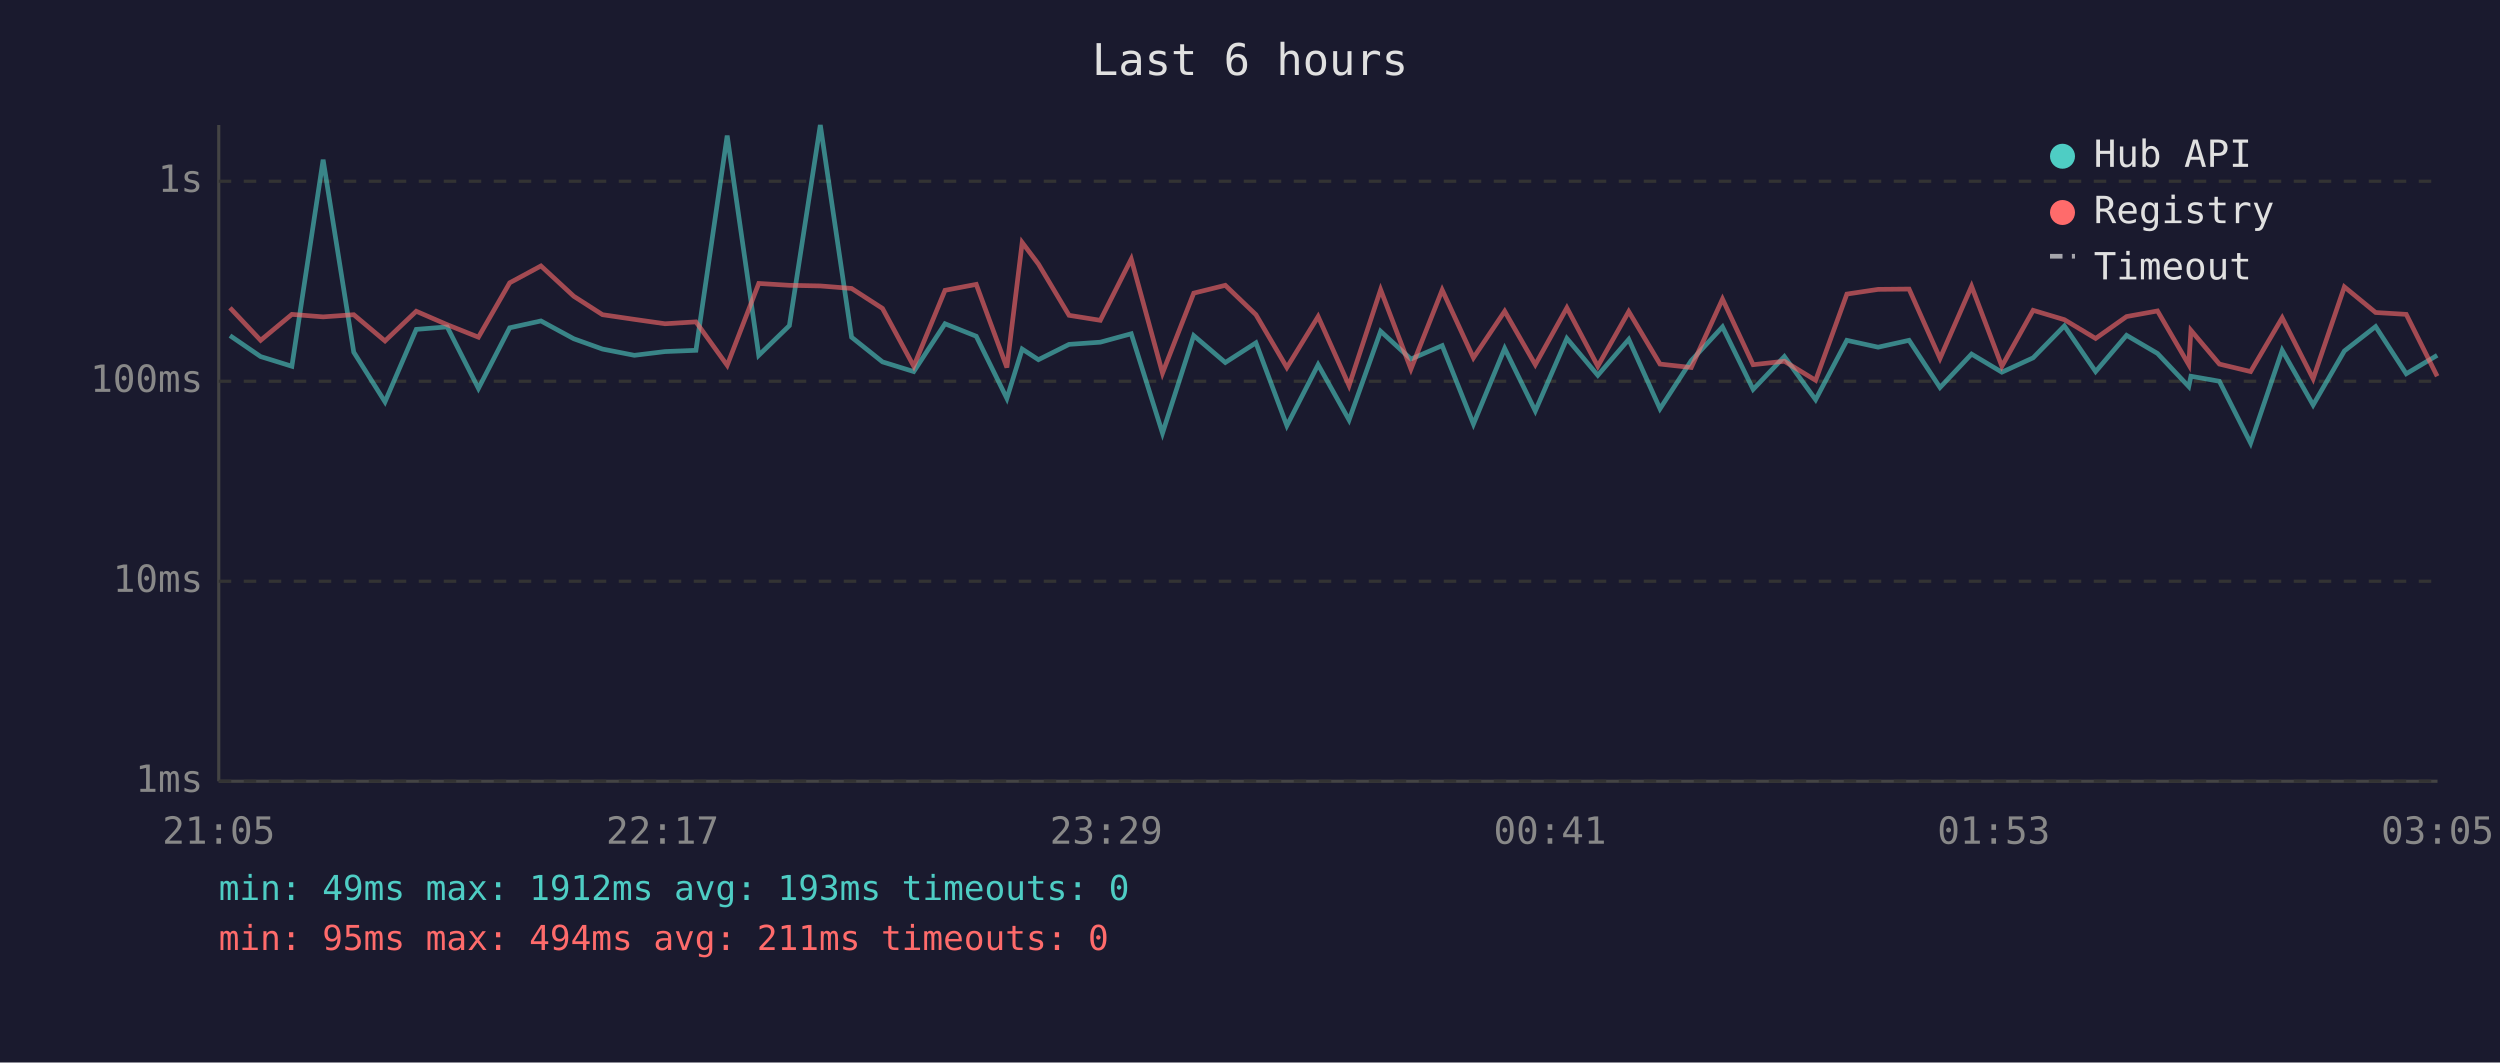
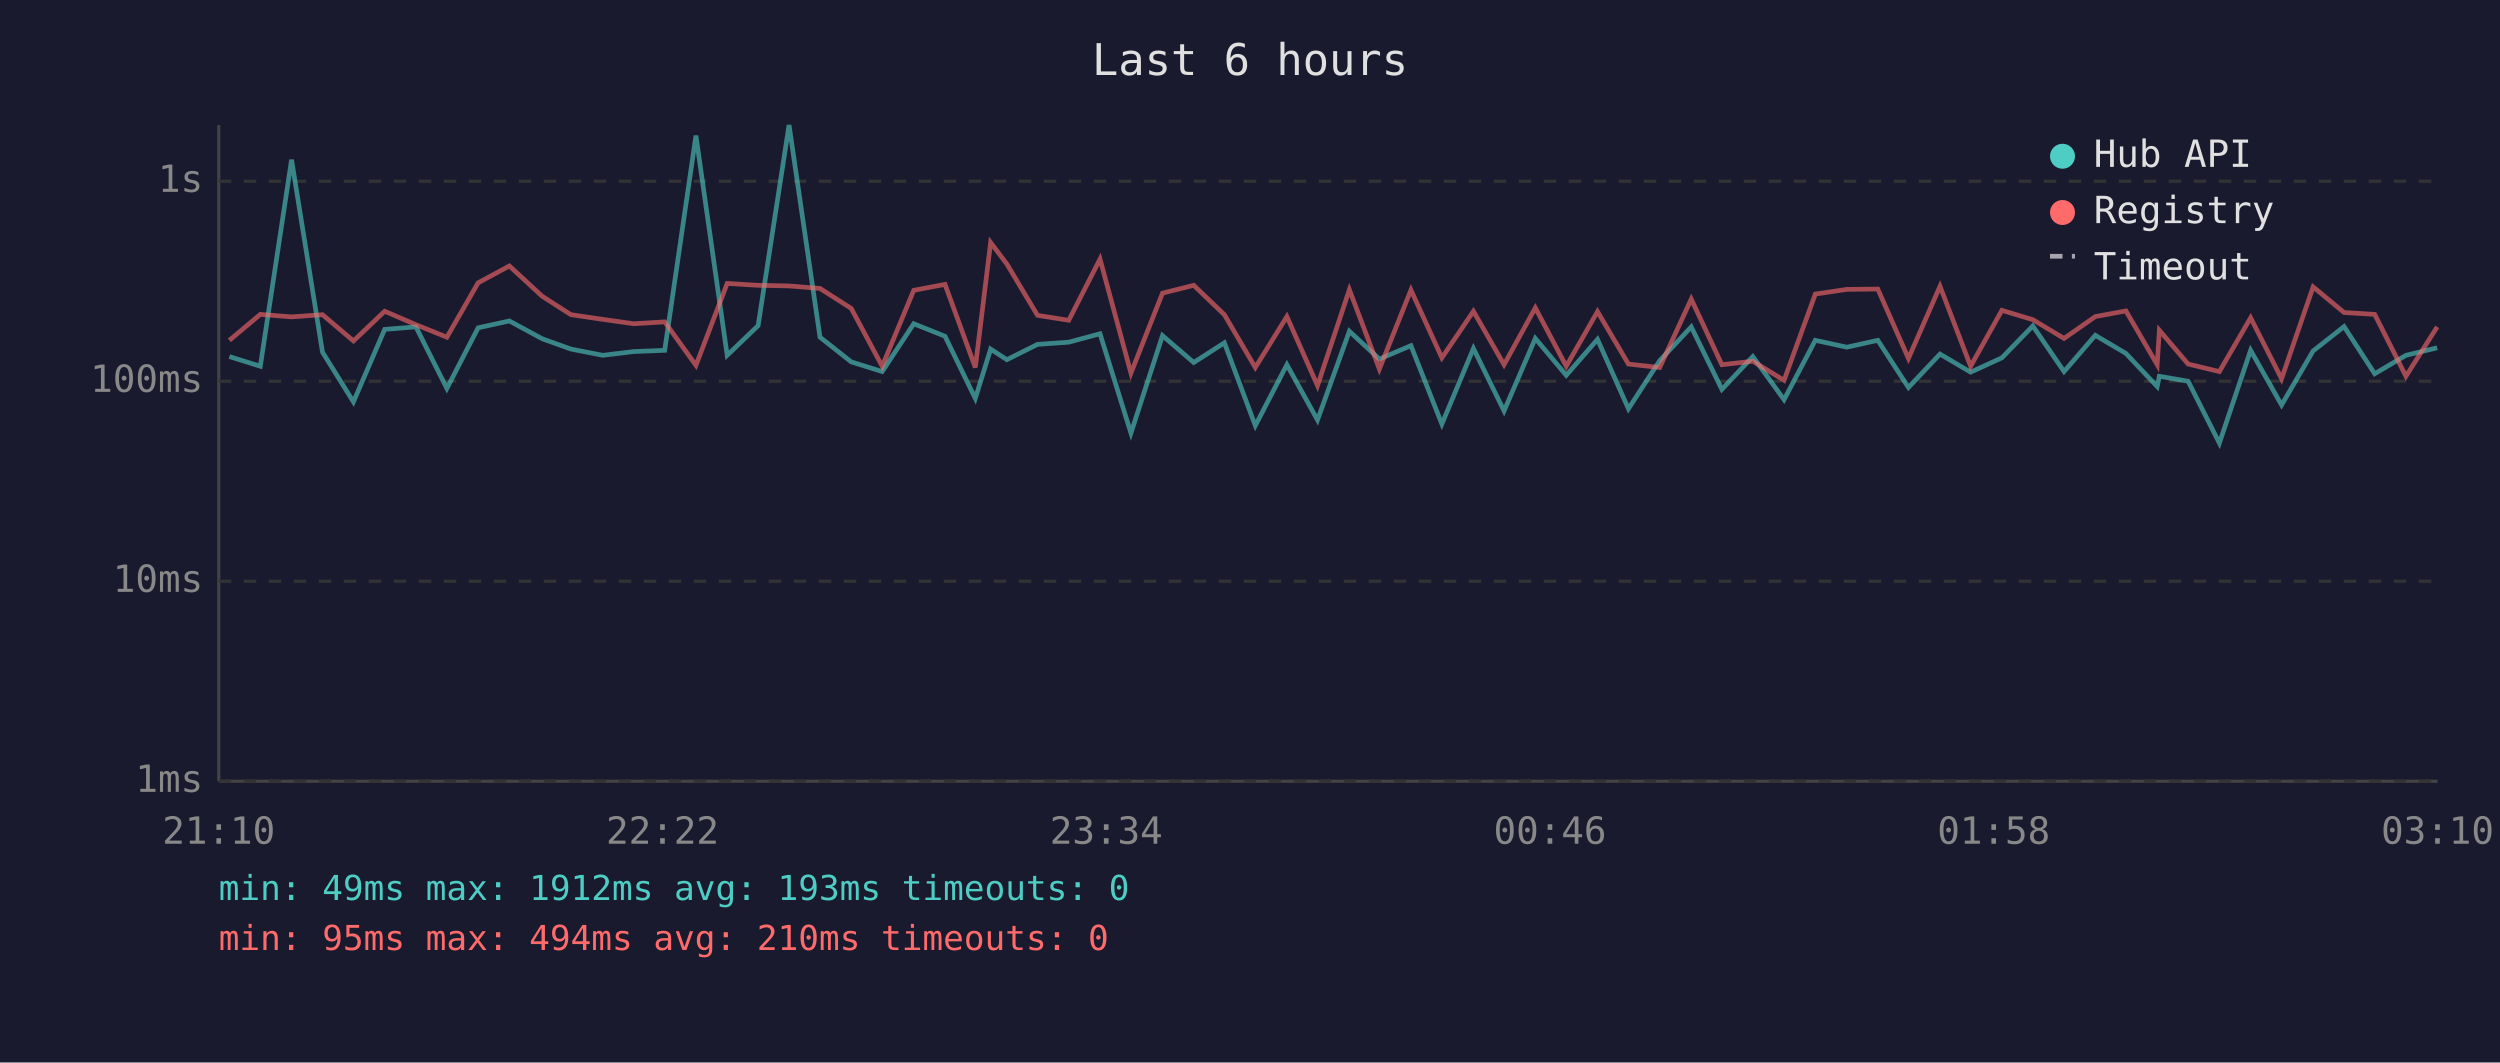
<svg xmlns="http://www.w3.org/2000/svg" viewBox="0 0 800 340" font-family="monospace" font-size="12">
  <rect width="800" height="340" fill="#1a1a2e" />
  <text x="400" y="24" fill="#e0e0e0" font-size="14" text-anchor="middle">Last 6 hours</text>
  <line x1="70" y1="40" x2="70" y2="250" stroke="#444" stroke-width="1" />
  <line x1="70" y1="250" x2="780" y2="250" stroke="#444" stroke-width="1" />
  <line x1="70" y1="250" x2="780" y2="250" stroke="#333" stroke-width="1" stroke-dasharray="4" />
  <text x="65" y="250" fill="#888" text-anchor="end" dominant-baseline="middle">1ms</text>
  <line x1="70" y1="186" x2="780" y2="186" stroke="#333" stroke-width="1" stroke-dasharray="4" />
  <text x="65" y="186" fill="#888" text-anchor="end" dominant-baseline="middle">10ms</text>
  <line x1="70" y1="122" x2="780" y2="122" stroke="#333" stroke-width="1" stroke-dasharray="4" />
  <text x="65" y="122" fill="#888" text-anchor="end" dominant-baseline="middle">100ms</text>
  <line x1="70" y1="58" x2="780" y2="58" stroke="#333" stroke-width="1" stroke-dasharray="4" />
  <text x="65" y="58" fill="#888" text-anchor="end" dominant-baseline="middle">1s</text>
-   <text x="70" y="270" fill="#888" text-anchor="middle">21:05</text>
-   <text x="212" y="270" fill="#888" text-anchor="middle">22:17</text>
-   <text x="354" y="270" fill="#888" text-anchor="middle">23:29</text>
-   <text x="496" y="270" fill="#888" text-anchor="middle">00:41</text>
-   <text x="638" y="270" fill="#888" text-anchor="middle">01:53</text>
-   <text x="780" y="270" fill="#888" text-anchor="middle">03:05</text>
-   <polyline points="73.6,107.4 83.4,114.1 93.4,117.2 103.4,51.1 113.2,112.7 123.2,128.6 133.2,105.4 143.1,104.6 153.1,124.3 163.1,104.9 173.1,102.7 183.6,108.4 192.8,111.7 203.0,113.7 212.8,112.5 222.7,112.1 232.7,43.4 242.8,113.7 252.6,104.2 262.5,40.0 272.5,107.9 282.4,115.8 292.4,118.9 302.4,103.6 312.4,107.6 322.2,127.5 327.1,111.7 332.3,115.1 342.1,110.2 352.1,109.5 362.0,106.8 372.0,138.6 382.0,107.4 392.1,116.0 401.9,109.7 411.8,136.2 421.8,116.7 431.7,134.4 441.8,106.0 451.5,114.9 461.5,110.6 471.5,135.7 481.5,111.5 491.3,131.5 501.4,108.3 511.3,120.1 521.2,108.6 531.2,130.8 541.2,115.4 551.2,104.6 561.0,124.6 571.0,114.1 581.0,127.9 591.0,108.9 601.0,111.1 610.9,108.9 620.8,124.0 630.9,113.3 640.6,119.1 650.6,114.5 660.6,104.3 670.6,118.9 680.5,107.3 690.4,113.1 700.4,123.7 701.1,120.4 710.2,122.0 720.2,141.8 730.3,112.1 740.2,129.6 750.2,112.3 760.2,104.5 770.0,119.6 779.9,113.7" fill="none" stroke="#4ecdc4" stroke-width="1.5" opacity="0.6" />
-   <polyline points="73.6,98.5 83.4,108.9 93.4,100.6 103.4,101.4 113.2,100.7 123.2,109.1 133.2,99.6 143.1,103.9 153.1,107.9 163.1,90.5 173.1,85.1 183.6,94.8 192.8,100.7 203.0,102.2 212.8,103.6 222.7,103.0 232.7,116.9 242.8,90.7 252.6,91.3 262.5,91.5 272.5,92.3 282.4,98.7 292.4,117.2 302.4,92.9 312.4,91.0 322.2,117.6 327.1,77.6 332.3,84.5 342.1,100.9 352.1,102.5 362.0,82.9 372.0,119.4 382.0,93.8 392.1,91.3 401.9,100.7 411.8,117.6 421.8,101.3 431.7,123.4 441.8,92.7 451.5,118.1 461.5,92.8 471.5,114.5 481.5,99.6 491.3,116.7 501.4,98.5 511.3,117.2 521.2,99.7 531.2,116.5 541.2,117.6 551.2,95.7 561.0,116.7 571.0,115.6 581.0,121.7 591.0,94.1 601.0,92.6 610.9,92.5 620.8,114.7 630.9,91.6 640.6,117.2 650.6,99.3 660.6,102.3 670.6,108.3 680.5,101.3 690.4,99.5 700.4,116.7 701.1,105.7 710.2,116.5 720.2,118.9 730.3,101.7 740.2,121.2 750.2,91.8 760.2,100.0 770.0,100.6 779.9,120.4" fill="none" stroke="#ff6b6b" stroke-width="1.5" opacity="0.6" />
+   <text x="70" y="270" fill="#888" text-anchor="middle">21:10</text>
+   <text x="212" y="270" fill="#888" text-anchor="middle">22:22</text>
+   <text x="354" y="270" fill="#888" text-anchor="middle">23:34</text>
+   <text x="496" y="270" fill="#888" text-anchor="middle">00:46</text>
+   <text x="638" y="270" fill="#888" text-anchor="middle">01:58</text>
+   <text x="780" y="270" fill="#888" text-anchor="middle">03:10</text>
+   <polyline points="73.4,114.1 83.3,117.2 93.3,51.1 103.2,112.7 113.1,128.6 123.1,105.4 133.1,104.6 143.0,124.3 153.0,104.9 163.0,102.7 173.5,108.4 182.7,111.7 192.9,113.7 202.8,112.5 212.7,112.1 222.7,43.4 232.7,113.7 242.6,104.2 252.5,40.0 262.4,107.9 272.4,115.8 282.3,118.9 292.4,103.6 302.4,107.6 312.1,127.5 317.0,111.7 322.2,115.1 332.0,110.2 342.0,109.5 352.0,106.8 361.9,138.6 372.0,107.4 382.0,116.0 391.8,109.7 401.7,136.2 411.8,116.7 421.6,134.4 431.8,106.0 441.4,114.9 451.5,110.6 461.4,135.7 471.5,111.5 481.3,131.5 491.3,108.3 501.2,120.1 511.2,108.6 521.1,130.8 531.1,115.4 541.2,104.6 551.0,124.6 560.9,114.1 570.9,127.9 580.9,108.9 591.0,111.1 600.9,108.9 610.7,124.0 620.8,113.3 630.6,119.1 640.6,114.5 650.5,104.3 660.5,118.9 670.5,107.3 680.3,113.1 690.3,123.7 691.0,120.4 700.2,122.0 710.2,141.8 720.2,112.1 730.1,129.6 740.2,112.3 750.1,104.5 759.9,119.6 769.9,113.7 779.9,111.3" fill="none" stroke="#4ecdc4" stroke-width="1.5" opacity="0.6" />
+   <polyline points="73.4,108.9 83.3,100.6 93.3,101.4 103.2,100.7 113.1,109.1 123.1,99.6 133.1,103.9 143.0,107.9 153.0,90.5 163.0,85.1 173.5,94.8 182.7,100.7 192.9,102.2 202.8,103.6 212.7,103.0 222.7,116.9 232.7,90.7 242.6,91.3 252.5,91.5 262.4,92.3 272.4,98.7 282.3,117.2 292.4,92.9 302.4,91.0 312.1,117.6 317.0,77.6 322.2,84.5 332.0,100.9 342.0,102.5 352.0,82.9 361.9,119.4 372.0,93.8 382.0,91.3 391.8,100.7 401.7,117.6 411.8,101.3 421.6,123.4 431.8,92.7 441.4,118.1 451.5,92.8 461.4,114.5 471.5,99.6 481.3,116.7 491.3,98.5 501.2,117.2 511.2,99.7 521.1,116.5 531.1,117.6 541.2,95.7 551.0,116.7 560.9,115.6 570.9,121.7 580.9,94.1 591.0,92.6 600.9,92.5 610.7,114.7 620.8,91.6 630.6,117.2 640.6,99.3 650.5,102.3 660.5,108.3 670.5,101.3 680.3,99.5 690.3,116.7 691.0,105.7 700.2,116.5 710.2,118.9 720.2,101.7 730.1,121.2 740.2,91.8 750.1,100.0 759.9,100.6 769.9,120.4 779.9,104.6" fill="none" stroke="#ff6b6b" stroke-width="1.5" opacity="0.6" />
  <circle cx="660" cy="50" r="4" fill="#4ecdc4" />
  <text x="670" y="50" fill="#e0e0e0" dominant-baseline="middle">Hub API</text>
  <circle cx="660" cy="68" r="4" fill="#ff6b6b" />
  <text x="670" y="68" fill="#e0e0e0" dominant-baseline="middle">Registry</text>
  <line x1="656" y1="82" x2="664" y2="82" stroke="#e0e0e0" stroke-width="1.5" stroke-dasharray="4,3" opacity="0.7" />
  <text x="670" y="86" fill="#e0e0e0" dominant-baseline="middle">Timeout</text>
  <text x="70" y="288" fill="#4ecdc4" font-size="11">min: 49ms  max: 1912ms  avg: 193ms  timeouts: 0</text>
-   <text x="70" y="304" fill="#ff6b6b" font-size="11">min: 95ms  max: 494ms  avg: 211ms  timeouts: 0</text>
+   <text x="70" y="304" fill="#ff6b6b" font-size="11">min: 95ms  max: 494ms  avg: 210ms  timeouts: 0</text>
</svg>
